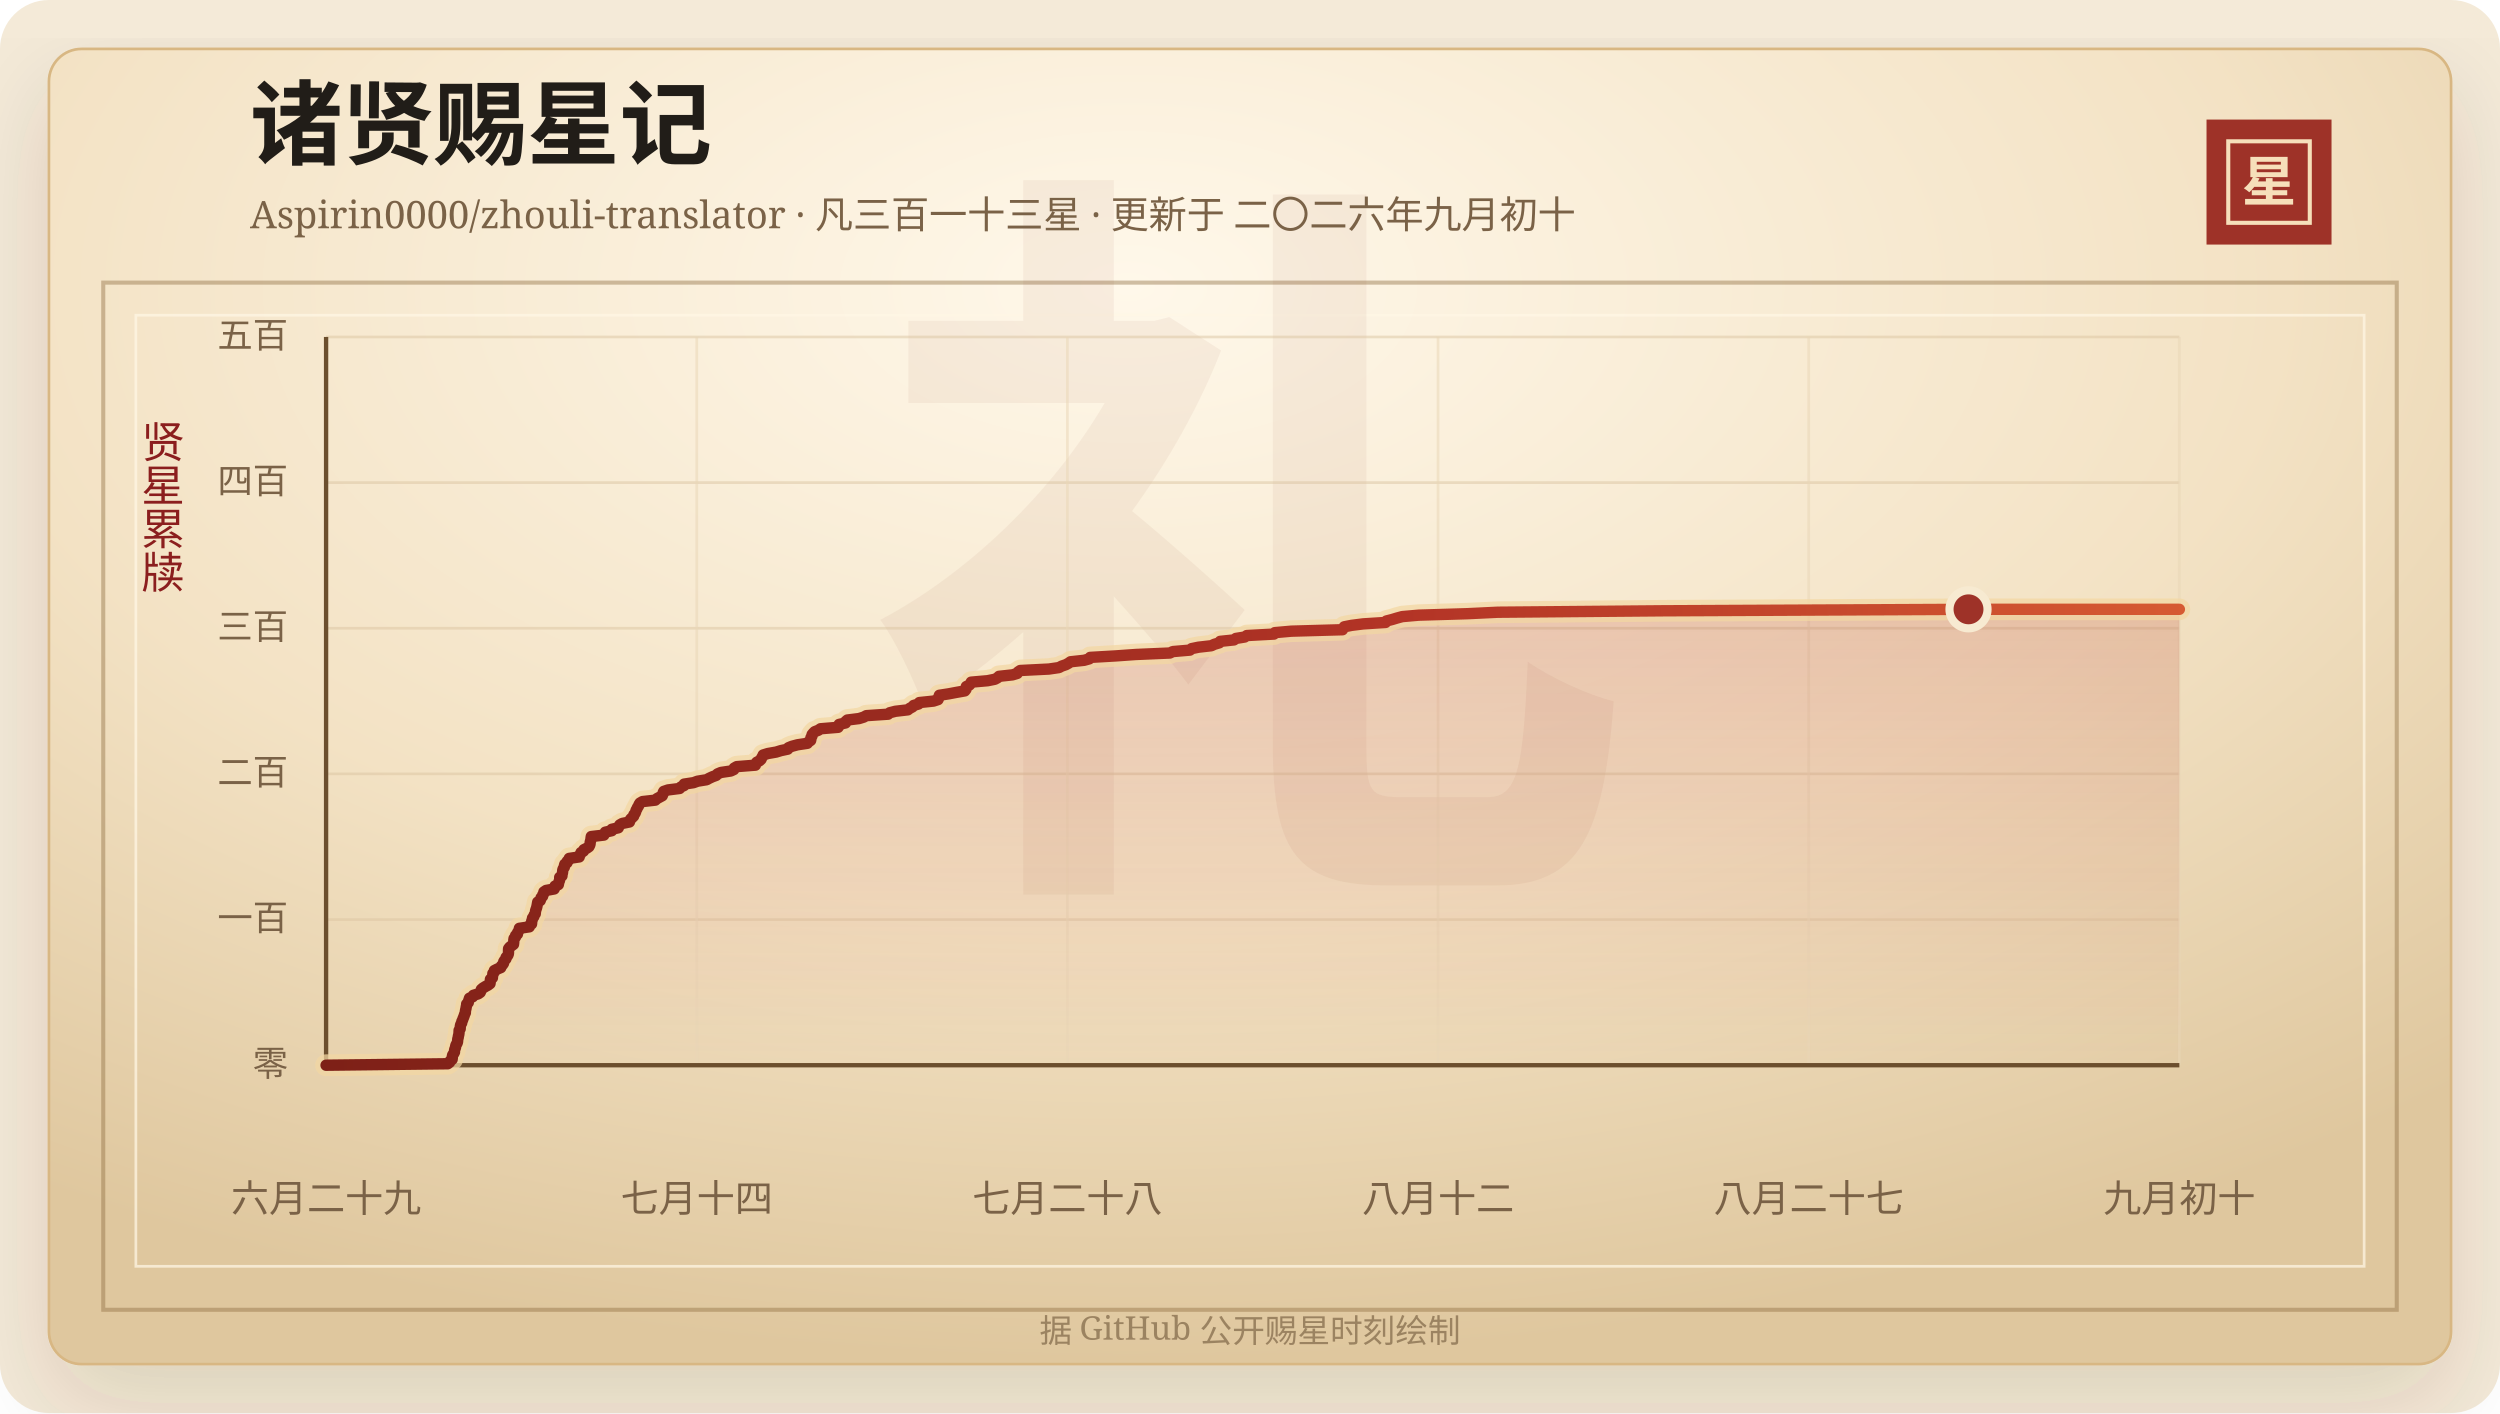
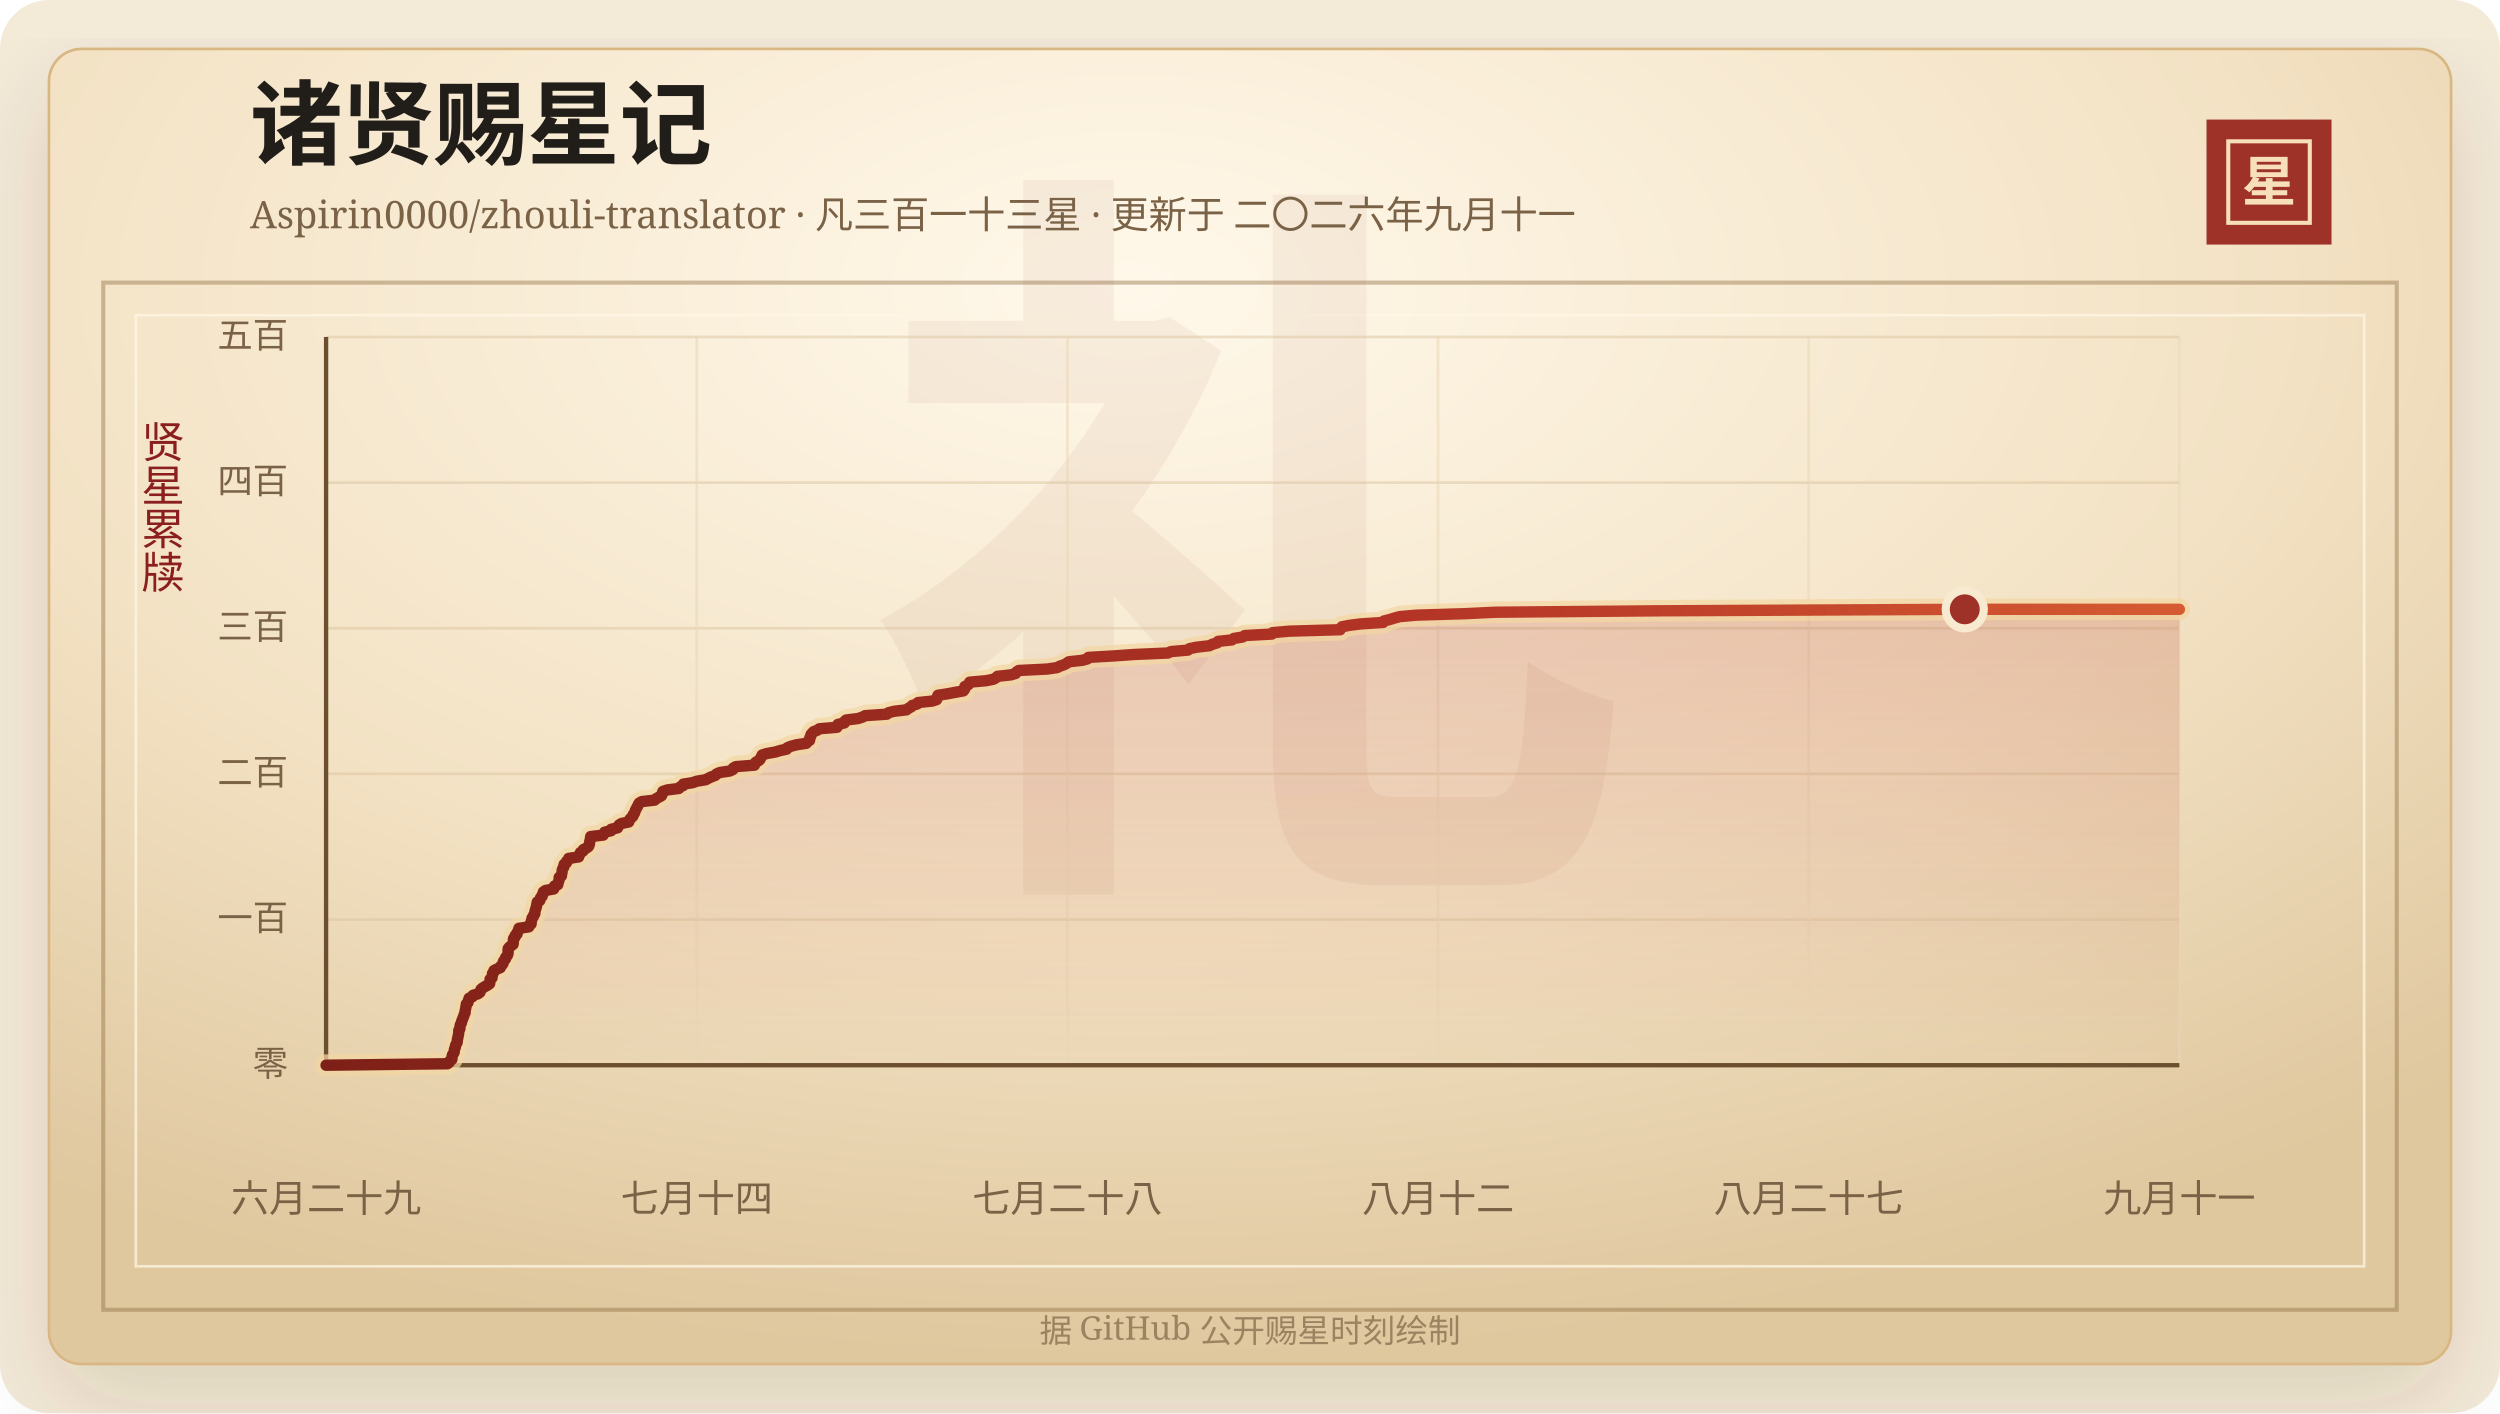
<svg xmlns="http://www.w3.org/2000/svg" width="920" height="520" viewBox="0 0 920 520" role="img" aria-labelledby="title desc">
  <defs>
    <linearGradient id="line" x1="0" x2="1" y1="0" y2="0">
      <stop offset="0%" stop-color="#7d2017" />
      <stop offset="58%" stop-color="#b33426" />
      <stop offset="100%" stop-color="#d65a32" />
    </linearGradient>
    <linearGradient id="area" x1="0" x2="0" y1="0" y2="1">
      <stop offset="0%" stop-color="#b33426" stop-opacity="0.2" />
      <stop offset="100%" stop-color="#b33426" stop-opacity="0" />
    </linearGradient>
    <radialGradient id="paper" cx="45%" cy="18%" r="82%">
      <stop offset="0%" stop-color="#fff8ea" />
      <stop offset="58%" stop-color="#f3e2c4" />
      <stop offset="100%" stop-color="#dfc79e" />
    </radialGradient>
    <filter id="shadow" x="-20%" y="-20%" width="140%" height="140%">
      <feDropShadow dx="0" dy="14" stdDeviation="18" flood-color="#3b2a20" flood-opacity="0.14" />
    </filter>
  </defs>
  <rect width="920" height="520" rx="18" fill="#f4ead8" />
  <rect x="18" y="18" width="884" height="484" rx="12" fill="url(#paper)" stroke="#d8b783" filter="url(#shadow)" />
  <rect x="38" y="104" width="844" height="378" fill="none" stroke="#8c6b3f" stroke-opacity="0.42" stroke-width="1.5" />
  <rect x="50" y="116" width="820" height="350" fill="none" stroke="#fff7e5" stroke-opacity="0.72" />
  <text x="460" y="304" text-anchor="middle" fill="#8c342a" fill-opacity="0.06" font-family="Songti SC, STSong, SimSun, serif" font-size="280" font-weight="700">礼</text>
  <text x="92" y="58" fill="#211d18" font-family="Songti SC, STSong, SimSun, serif" font-size="34" font-weight="700">诸贤赐星记</text>
-   <text x="92" y="84" fill="#7a6247" font-family="Songti SC, STSong, SimSun, serif" font-size="14.0">Aspirin0000/zhouli-translator · 凡三百一十三星 · 更新于 二〇二六年九月初十</text>
+   <text x="92" y="84" fill="#7a6247" font-family="Songti SC, STSong, SimSun, serif" font-size="14.0">Aspirin0000/zhouli-translator · 凡三百一十三星 · 更新于 二〇二六年九月十一</text>
  <rect x="812" y="44" width="46" height="46" fill="#9e3228" />
  <rect x="820" y="52" width="30" height="30" fill="none" stroke="#f6dfba" stroke-width="1.5" />
  <text x="835" y="74" text-anchor="middle" fill="#f6dfba" font-family="Songti SC, STSong, SimSun, serif" font-size="20" font-weight="700">星</text>
  <text x="60" y="166" text-anchor="middle" fill="#8b1e1e" font-family="Songti SC, STSong, SimSun, serif" font-size="16" writing-mode="vertical-rl">贤星累牍</text>
  <line x1="120" y1="392.00" x2="802" y2="392.00" stroke="#d9c29e" stroke-opacity="0.48" />
  <text x="106" y="396.00" text-anchor="end" fill="#7a6247" font-family="Songti SC, STSong, SimSun, serif" font-size="13">零</text>
  <line x1="120" y1="338.40" x2="802" y2="338.40" stroke="#d9c29e" stroke-opacity="0.48" />
  <text x="106" y="342.40" text-anchor="end" fill="#7a6247" font-family="Songti SC, STSong, SimSun, serif" font-size="13">一百</text>
  <line x1="120" y1="284.80" x2="802" y2="284.80" stroke="#d9c29e" stroke-opacity="0.48" />
  <text x="106" y="288.80" text-anchor="end" fill="#7a6247" font-family="Songti SC, STSong, SimSun, serif" font-size="13">二百</text>
  <line x1="120" y1="231.20" x2="802" y2="231.20" stroke="#d9c29e" stroke-opacity="0.48" />
  <text x="106" y="235.20" text-anchor="end" fill="#7a6247" font-family="Songti SC, STSong, SimSun, serif" font-size="13">三百</text>
  <line x1="120" y1="177.60" x2="802" y2="177.60" stroke="#d9c29e" stroke-opacity="0.48" />
  <text x="106" y="181.60" text-anchor="end" fill="#7a6247" font-family="Songti SC, STSong, SimSun, serif" font-size="13">四百</text>
  <line x1="120" y1="124.00" x2="802" y2="124.00" stroke="#d9c29e" stroke-opacity="0.48" />
  <text x="106" y="128.00" text-anchor="end" fill="#7a6247" font-family="Songti SC, STSong, SimSun, serif" font-size="13">五百</text>
  <line x1="120.00" y1="124" x2="120.00" y2="392" stroke="#ead6b7" stroke-opacity="0.54" />
  <text x="120.00" y="446" text-anchor="middle" fill="#7a6247" font-family="Songti SC, STSong, SimSun, serif" font-size="14">六月二十九</text>
  <line x1="256.40" y1="124" x2="256.40" y2="392" stroke="#ead6b7" stroke-opacity="0.54" />
  <text x="256.40" y="446" text-anchor="middle" fill="#7a6247" font-family="Songti SC, STSong, SimSun, serif" font-size="14">七月十四</text>
  <line x1="392.80" y1="124" x2="392.80" y2="392" stroke="#ead6b7" stroke-opacity="0.54" />
  <text x="392.80" y="446" text-anchor="middle" fill="#7a6247" font-family="Songti SC, STSong, SimSun, serif" font-size="14">七月二十八</text>
  <line x1="529.20" y1="124" x2="529.20" y2="392" stroke="#ead6b7" stroke-opacity="0.54" />
  <text x="529.20" y="446" text-anchor="middle" fill="#7a6247" font-family="Songti SC, STSong, SimSun, serif" font-size="14">八月十二</text>
  <line x1="665.60" y1="124" x2="665.60" y2="392" stroke="#ead6b7" stroke-opacity="0.54" />
  <text x="665.60" y="446" text-anchor="middle" fill="#7a6247" font-family="Songti SC, STSong, SimSun, serif" font-size="14">八月二十七</text>
  <line x1="802.00" y1="124" x2="802.00" y2="392" stroke="#ead6b7" stroke-opacity="0.54" />
-   <text x="802.00" y="446" text-anchor="middle" fill="#7a6247" font-family="Songti SC, STSong, SimSun, serif" font-size="14">九月初十</text>
+   <text x="802.00" y="446" text-anchor="middle" fill="#7a6247" font-family="Songti SC, STSong, SimSun, serif" font-size="14">九月十一</text>
  <line x1="120" y1="392" x2="802" y2="392" stroke="#6c4f2e" stroke-width="1.6" />
  <line x1="120" y1="124" x2="120" y2="392" stroke="#6c4f2e" stroke-width="1.6" />
-   <polygon points="120.00,392.00 120.00,392.00 164.77,391.46 165.46,390.93 165.70,390.39 166.38,389.86 166.45,389.32 166.46,388.78 166.58,388.25 166.97,387.71 167.25,387.18 167.26,386.64 167.37,386.10 167.62,385.57 167.68,385.03 167.84,384.50 168.18,383.96 168.37,383.42 168.41,382.89 168.46,382.35 168.62,381.82 168.69,381.28 168.83,380.74 168.91,380.21 168.93,379.67 168.96,379.14 169.35,378.60 169.37,378.06 169.43,377.53 169.56,376.99 169.90,376.46 169.95,375.92 170.23,375.38 170.40,374.85 170.63,374.31 170.82,373.78 170.99,373.24 171.26,372.70 171.26,372.17 171.36,371.63 171.49,371.10 171.57,370.56 171.70,370.02 171.73,369.49 172.32,368.95 172.41,368.42 172.60,367.88 172.76,367.34 173.95,366.81 174.21,366.27 175.96,365.74 176.72,365.20 176.96,364.66 177.12,364.13 177.74,363.59 178.60,363.06 179.61,362.52 180.32,361.98 180.40,361.45 180.44,360.91 180.48,360.38 181.21,359.84 181.23,359.30 181.36,358.77 181.38,358.23 181.90,357.70 181.93,357.16 183.00,356.62 184.28,356.09 184.45,355.55 184.95,355.02 185.30,354.48 185.36,353.94 185.68,353.41 186.17,352.87 186.24,352.34 186.71,351.80 187.03,351.26 187.12,350.73 187.13,350.19 187.13,349.66 187.16,349.12 187.57,348.58 188.25,348.05 188.97,347.51 189.03,346.98 189.07,346.44 189.09,345.90 189.17,345.37 189.70,344.83 189.73,344.30 190.42,343.76 190.45,343.22 190.79,342.69 191.11,342.15 191.13,341.62 194.78,341.08 194.87,340.54 195.61,340.01 195.66,339.47 195.67,338.94 195.90,338.40 195.96,337.86 196.44,337.33 196.56,336.79 196.98,336.26 197.03,335.72 197.09,335.18 197.26,334.65 197.45,334.11 197.58,333.58 197.69,333.04 197.78,332.50 197.88,331.97 198.79,331.43 198.98,330.90 199.12,330.36 199.68,329.82 199.74,329.29 200.13,328.75 200.16,328.22 200.97,327.68 203.93,327.14 204.19,326.61 204.25,326.07 205.47,325.54 205.57,325.00 205.70,324.46 205.94,323.93 205.97,323.39 205.97,322.86 206.80,322.32 206.83,321.78 206.99,321.25 207.05,320.71 207.09,320.18 207.29,319.64 207.68,319.10 207.69,318.57 207.85,318.03 208.64,317.50 208.74,316.96 209.40,316.42 209.48,315.89 213.15,315.35 213.16,314.82 213.63,314.28 213.81,313.74 214.74,313.21 214.88,312.67 215.94,312.14 216.71,311.60 217.00,311.06 217.16,310.53 217.18,309.99 217.32,309.46 217.46,308.92 217.51,308.38 217.59,307.85 222.21,307.31 222.43,306.78 222.75,306.24 225.13,305.70 225.15,305.17 227.53,304.63 227.75,304.10 228.08,303.56 229.01,303.02 231.63,302.49 231.77,301.95 232.09,301.42 232.64,300.88 233.18,300.34 233.28,299.81 233.73,299.27 233.93,298.74 234.07,298.20 234.39,297.66 234.61,297.13 234.99,296.59 235.17,296.06 235.52,295.52 236.45,294.98 241.15,294.45 241.73,293.91 242.71,293.38 243.71,292.84 243.94,292.30 244.00,291.77 244.27,291.23 245.83,290.70 250.09,290.16 250.54,289.62 251.72,289.09 251.77,288.55 255.23,288.02 256.71,287.48 260.04,286.94 260.98,286.41 262.14,285.87 263.57,285.34 264.04,284.80 265.33,284.26 268.91,283.73 270.05,283.19 270.18,282.66 271.12,282.12 277.98,281.58 278.05,281.05 278.48,280.51 279.48,279.98 280.06,279.44 280.29,278.90 280.63,278.37 280.85,277.83 282.57,277.30 285.64,276.76 287.39,276.22 289.88,275.69 290.16,275.15 291.47,274.62 293.49,274.08 297.10,273.54 297.53,273.01 298.32,272.47 298.42,271.94 298.45,271.40 298.81,270.86 298.85,270.33 299.30,269.79 299.82,269.26 301.19,268.72 301.97,268.18 308.42,267.65 308.79,267.11 308.79,266.58 311.16,266.04 311.21,265.50 311.82,264.97 316.14,264.43 317.84,263.90 318.82,263.36 326.82,262.82 327.41,262.29 329.51,261.75 334.07,261.22 334.76,260.68 335.78,260.14 336.21,259.61 338.02,259.07 338.33,258.54 343.53,258.00 345.19,257.46 345.43,256.93 345.51,256.39 345.69,255.86 349.18,255.32 352.04,254.78 355.04,254.25 355.47,253.71 355.60,253.18 355.61,252.64 356.73,252.10 357.21,251.57 357.40,251.03 363.45,250.50 366.12,249.96 367.12,249.42 367.63,248.89 372.59,248.35 374.35,247.82 374.65,247.28 375.46,246.74 386.00,246.21 389.69,245.67 390.68,245.14 392.25,244.60 393.23,244.06 393.97,243.53 398.94,242.99 400.84,242.46 401.18,241.92 410.51,241.38 417.97,240.85 430.50,240.31 431.60,239.78 437.88,239.24 438.48,238.70 441.05,238.17 445.77,237.63 446.89,237.10 448.71,236.56 449.03,236.02 454.09,235.49 454.80,234.95 458.05,234.42 458.82,233.88 468.81,233.34 469.15,232.81 475.23,232.27 494.02,231.74 494.30,231.20 494.69,230.66 497.40,230.13 501.64,229.59 509.88,229.06 510.20,228.52 512.31,227.98 514.06,227.45 516.04,226.91 522.09,226.38 540.00,225.84 551.23,225.30 612.12,224.77 724.41,224.23 802.00,224.23 802.00,392.00" fill="url(#area)" />
-   <polyline points="120.00,392.00 164.77,391.46 165.46,390.93 165.70,390.39 166.38,389.86 166.45,389.32 166.46,388.78 166.58,388.25 166.97,387.71 167.25,387.18 167.26,386.64 167.37,386.10 167.62,385.57 167.68,385.03 167.84,384.50 168.18,383.96 168.37,383.42 168.41,382.89 168.46,382.35 168.62,381.82 168.69,381.28 168.83,380.74 168.91,380.21 168.93,379.67 168.96,379.14 169.35,378.60 169.37,378.06 169.43,377.53 169.56,376.99 169.90,376.46 169.95,375.92 170.23,375.38 170.40,374.85 170.63,374.31 170.82,373.78 170.99,373.24 171.26,372.70 171.26,372.17 171.36,371.63 171.49,371.10 171.57,370.56 171.70,370.02 171.73,369.49 172.32,368.95 172.41,368.42 172.60,367.88 172.76,367.34 173.95,366.81 174.21,366.27 175.96,365.74 176.72,365.20 176.96,364.66 177.12,364.13 177.74,363.59 178.60,363.06 179.61,362.52 180.32,361.98 180.40,361.45 180.44,360.91 180.48,360.38 181.21,359.84 181.23,359.30 181.36,358.77 181.38,358.23 181.90,357.70 181.93,357.16 183.00,356.62 184.28,356.09 184.45,355.55 184.95,355.02 185.30,354.48 185.36,353.94 185.68,353.41 186.17,352.87 186.24,352.34 186.71,351.80 187.03,351.26 187.12,350.73 187.13,350.19 187.13,349.66 187.16,349.12 187.57,348.58 188.25,348.05 188.97,347.51 189.03,346.98 189.07,346.44 189.09,345.90 189.17,345.37 189.70,344.83 189.73,344.30 190.42,343.76 190.45,343.22 190.79,342.69 191.11,342.15 191.13,341.62 194.78,341.08 194.87,340.54 195.61,340.01 195.66,339.47 195.67,338.94 195.90,338.40 195.96,337.86 196.44,337.33 196.56,336.79 196.98,336.26 197.03,335.72 197.09,335.18 197.26,334.65 197.45,334.11 197.58,333.58 197.69,333.04 197.78,332.50 197.88,331.97 198.79,331.43 198.98,330.90 199.12,330.36 199.68,329.82 199.74,329.29 200.13,328.75 200.16,328.22 200.97,327.68 203.93,327.14 204.19,326.61 204.25,326.07 205.47,325.54 205.57,325.00 205.70,324.46 205.94,323.93 205.97,323.39 205.97,322.86 206.80,322.32 206.83,321.78 206.99,321.25 207.05,320.71 207.09,320.18 207.29,319.64 207.68,319.10 207.69,318.57 207.85,318.03 208.64,317.50 208.74,316.96 209.40,316.42 209.48,315.89 213.15,315.35 213.16,314.82 213.63,314.28 213.81,313.74 214.74,313.21 214.88,312.67 215.94,312.14 216.71,311.60 217.00,311.06 217.16,310.53 217.18,309.99 217.32,309.46 217.46,308.92 217.51,308.38 217.59,307.85 222.21,307.31 222.43,306.78 222.75,306.24 225.13,305.70 225.15,305.17 227.53,304.63 227.75,304.10 228.08,303.56 229.01,303.02 231.63,302.49 231.77,301.95 232.09,301.42 232.64,300.88 233.18,300.34 233.28,299.81 233.73,299.27 233.93,298.74 234.07,298.20 234.39,297.66 234.61,297.13 234.99,296.59 235.17,296.06 235.52,295.52 236.45,294.98 241.15,294.45 241.73,293.91 242.71,293.38 243.71,292.84 243.94,292.30 244.00,291.77 244.27,291.23 245.83,290.70 250.09,290.16 250.54,289.62 251.72,289.09 251.77,288.55 255.23,288.02 256.71,287.48 260.04,286.94 260.98,286.41 262.14,285.87 263.57,285.34 264.04,284.80 265.33,284.26 268.91,283.73 270.05,283.19 270.18,282.66 271.12,282.12 277.98,281.58 278.05,281.05 278.48,280.51 279.48,279.98 280.06,279.44 280.29,278.90 280.63,278.37 280.85,277.83 282.57,277.30 285.64,276.76 287.39,276.22 289.88,275.69 290.16,275.15 291.47,274.62 293.49,274.08 297.10,273.54 297.53,273.01 298.32,272.47 298.42,271.94 298.45,271.40 298.81,270.86 298.85,270.33 299.30,269.79 299.82,269.26 301.19,268.72 301.97,268.18 308.42,267.65 308.79,267.11 308.79,266.58 311.16,266.04 311.21,265.50 311.82,264.97 316.14,264.43 317.84,263.90 318.82,263.36 326.82,262.82 327.41,262.29 329.51,261.75 334.07,261.22 334.76,260.68 335.78,260.14 336.21,259.61 338.02,259.07 338.33,258.54 343.53,258.00 345.19,257.46 345.43,256.93 345.51,256.39 345.69,255.86 349.18,255.32 352.04,254.78 355.04,254.25 355.47,253.71 355.60,253.18 355.61,252.64 356.73,252.10 357.21,251.57 357.40,251.03 363.45,250.50 366.12,249.96 367.12,249.42 367.63,248.89 372.59,248.35 374.35,247.82 374.65,247.28 375.46,246.74 386.00,246.21 389.69,245.67 390.68,245.14 392.25,244.60 393.23,244.06 393.97,243.53 398.94,242.99 400.84,242.46 401.18,241.92 410.51,241.38 417.97,240.85 430.50,240.31 431.60,239.78 437.88,239.24 438.48,238.70 441.05,238.17 445.77,237.63 446.89,237.10 448.71,236.56 449.03,236.02 454.09,235.49 454.80,234.95 458.05,234.42 458.82,233.88 468.81,233.34 469.15,232.81 475.23,232.27 494.02,231.74 494.30,231.20 494.69,230.66 497.40,230.13 501.64,229.59 509.88,229.06 510.20,228.52 512.31,227.98 514.06,227.45 516.04,226.91 522.09,226.38 540.00,225.84 551.23,225.30 612.12,224.77 724.41,224.23 802.00,224.23" fill="none" stroke="#f3d7a2" stroke-width="8" stroke-linecap="round" stroke-linejoin="round" opacity="0.72" />
-   <polyline points="120.00,392.00 164.77,391.46 165.46,390.93 165.70,390.39 166.38,389.86 166.45,389.32 166.46,388.78 166.58,388.25 166.97,387.71 167.25,387.18 167.26,386.64 167.37,386.10 167.62,385.57 167.68,385.03 167.84,384.50 168.18,383.96 168.37,383.42 168.41,382.89 168.46,382.35 168.62,381.82 168.69,381.28 168.83,380.74 168.91,380.21 168.93,379.67 168.96,379.14 169.35,378.60 169.37,378.06 169.43,377.53 169.56,376.99 169.90,376.46 169.95,375.92 170.23,375.38 170.40,374.85 170.63,374.31 170.82,373.78 170.99,373.24 171.26,372.70 171.26,372.17 171.36,371.63 171.49,371.10 171.57,370.56 171.70,370.02 171.73,369.49 172.32,368.95 172.41,368.42 172.60,367.88 172.76,367.34 173.95,366.81 174.21,366.27 175.96,365.74 176.72,365.20 176.96,364.66 177.12,364.13 177.74,363.59 178.60,363.06 179.61,362.52 180.32,361.98 180.40,361.45 180.44,360.91 180.48,360.38 181.21,359.84 181.23,359.30 181.36,358.77 181.38,358.23 181.90,357.70 181.93,357.16 183.00,356.62 184.28,356.09 184.45,355.55 184.95,355.02 185.30,354.48 185.36,353.94 185.68,353.41 186.17,352.87 186.24,352.34 186.71,351.80 187.03,351.26 187.12,350.73 187.13,350.19 187.13,349.66 187.16,349.12 187.57,348.58 188.25,348.05 188.97,347.51 189.03,346.98 189.07,346.44 189.09,345.90 189.17,345.37 189.70,344.83 189.73,344.30 190.42,343.76 190.45,343.22 190.79,342.69 191.11,342.15 191.13,341.62 194.78,341.08 194.87,340.54 195.61,340.01 195.66,339.47 195.67,338.94 195.90,338.40 195.96,337.86 196.44,337.33 196.56,336.79 196.98,336.26 197.03,335.72 197.09,335.18 197.26,334.65 197.45,334.11 197.58,333.58 197.69,333.04 197.78,332.50 197.88,331.97 198.79,331.43 198.98,330.90 199.12,330.36 199.68,329.82 199.74,329.29 200.13,328.75 200.16,328.22 200.97,327.68 203.93,327.14 204.19,326.61 204.25,326.07 205.47,325.54 205.57,325.00 205.70,324.46 205.94,323.93 205.97,323.39 205.97,322.86 206.80,322.32 206.83,321.78 206.99,321.25 207.05,320.71 207.09,320.18 207.29,319.64 207.68,319.10 207.69,318.57 207.85,318.03 208.64,317.50 208.74,316.96 209.40,316.42 209.48,315.89 213.15,315.35 213.16,314.82 213.63,314.28 213.81,313.74 214.74,313.21 214.88,312.67 215.94,312.14 216.71,311.60 217.00,311.06 217.16,310.53 217.18,309.99 217.32,309.46 217.46,308.92 217.51,308.38 217.59,307.85 222.21,307.31 222.43,306.78 222.75,306.24 225.13,305.70 225.15,305.17 227.53,304.63 227.75,304.10 228.08,303.56 229.01,303.02 231.63,302.49 231.77,301.95 232.09,301.42 232.64,300.88 233.18,300.34 233.28,299.81 233.73,299.27 233.93,298.74 234.07,298.20 234.39,297.66 234.61,297.13 234.99,296.59 235.17,296.06 235.52,295.52 236.45,294.98 241.15,294.45 241.73,293.91 242.71,293.38 243.71,292.84 243.94,292.30 244.00,291.77 244.27,291.23 245.83,290.70 250.09,290.16 250.54,289.62 251.72,289.09 251.77,288.55 255.23,288.02 256.71,287.48 260.04,286.94 260.98,286.41 262.14,285.87 263.57,285.34 264.04,284.80 265.33,284.26 268.91,283.73 270.05,283.19 270.18,282.66 271.12,282.12 277.98,281.58 278.05,281.05 278.48,280.51 279.48,279.98 280.06,279.44 280.29,278.90 280.63,278.37 280.85,277.83 282.57,277.30 285.64,276.76 287.39,276.22 289.88,275.69 290.16,275.15 291.47,274.62 293.49,274.08 297.10,273.54 297.53,273.01 298.32,272.47 298.42,271.94 298.45,271.40 298.81,270.86 298.85,270.33 299.30,269.79 299.82,269.26 301.19,268.72 301.97,268.18 308.42,267.65 308.79,267.11 308.79,266.58 311.16,266.04 311.21,265.50 311.82,264.97 316.14,264.43 317.84,263.90 318.82,263.36 326.82,262.82 327.41,262.29 329.51,261.75 334.07,261.22 334.76,260.68 335.78,260.14 336.21,259.61 338.02,259.07 338.33,258.54 343.53,258.00 345.19,257.46 345.43,256.93 345.51,256.39 345.69,255.86 349.18,255.32 352.04,254.78 355.04,254.25 355.47,253.71 355.60,253.18 355.61,252.64 356.73,252.10 357.21,251.57 357.40,251.03 363.45,250.50 366.12,249.96 367.12,249.42 367.63,248.89 372.59,248.35 374.35,247.82 374.65,247.28 375.46,246.74 386.00,246.21 389.69,245.67 390.68,245.14 392.25,244.60 393.23,244.06 393.97,243.53 398.94,242.99 400.84,242.46 401.18,241.92 410.51,241.38 417.97,240.85 430.50,240.31 431.60,239.78 437.88,239.24 438.48,238.70 441.05,238.17 445.77,237.63 446.89,237.10 448.71,236.56 449.03,236.02 454.09,235.49 454.80,234.95 458.05,234.42 458.82,233.88 468.81,233.34 469.15,232.81 475.23,232.27 494.02,231.74 494.30,231.20 494.69,230.66 497.40,230.13 501.64,229.59 509.88,229.06 510.20,228.52 512.31,227.98 514.06,227.45 516.04,226.91 522.09,226.38 540.00,225.84 551.23,225.30 612.12,224.77 724.41,224.23 802.00,224.23" fill="none" stroke="url(#line)" stroke-width="4.2" stroke-linecap="round" stroke-linejoin="round" />
-   <circle cx="724.41" cy="224.23" r="7" fill="#9e3228" stroke="#f7ead1" stroke-width="3" />
+   <polygon points="120.00,392.00 120.00,392.00 164.67,391.46 165.35,390.93 165.59,390.39 166.28,389.86 166.35,389.32 166.36,388.78 166.48,388.25 166.87,387.71 167.14,387.18 167.16,386.64 167.26,386.10 167.51,385.57 167.58,385.03 167.73,384.50 168.07,383.96 168.26,383.42 168.30,382.89 168.35,382.35 168.51,381.82 168.58,381.28 168.72,380.74 168.80,380.21 168.82,379.67 168.84,379.14 169.24,378.60 169.26,378.06 169.32,377.53 169.45,376.99 169.79,376.46 169.84,375.92 170.11,375.38 170.29,374.85 170.51,374.31 170.70,373.78 170.88,373.24 171.15,372.70 171.15,372.17 171.25,371.63 171.37,371.10 171.45,370.56 171.58,370.02 171.61,369.49 172.20,368.95 172.29,368.42 172.48,367.88 172.64,367.34 173.83,366.81 174.09,366.27 175.83,365.74 176.59,365.20 176.83,364.66 176.99,364.13 177.61,363.59 178.47,363.06 179.47,362.52 180.18,361.98 180.26,361.45 180.30,360.91 180.34,360.38 181.07,359.84 181.09,359.30 181.22,358.77 181.24,358.23 181.76,357.70 181.79,357.16 182.86,356.62 184.13,356.09 184.30,355.55 184.81,355.02 185.15,354.48 185.21,353.94 185.53,353.41 186.02,352.87 186.09,352.34 186.56,351.80 186.88,351.26 186.97,350.73 186.98,350.19 186.98,349.66 187.01,349.12 187.42,348.58 188.10,348.05 188.81,347.51 188.87,346.98 188.91,346.44 188.93,345.90 189.01,345.37 189.54,344.83 189.57,344.30 190.25,343.76 190.29,343.22 190.63,342.69 190.95,342.15 190.97,341.62 194.61,341.08 194.70,340.54 195.44,340.01 195.48,339.47 195.50,338.94 195.73,338.40 195.79,337.86 196.27,337.33 196.39,336.79 196.81,336.26 196.85,335.72 196.92,335.18 197.08,334.65 197.27,334.11 197.40,333.58 197.51,333.04 197.60,332.50 197.70,331.97 198.61,331.43 198.80,330.90 198.94,330.36 199.50,329.82 199.56,329.29 199.95,328.75 199.98,328.22 200.79,327.68 203.74,327.14 204.00,326.61 204.05,326.07 205.27,325.54 205.37,325.00 205.50,324.46 205.74,323.93 205.77,323.39 205.78,322.86 206.61,322.32 206.63,321.78 206.79,321.25 206.85,320.71 206.89,320.18 207.09,319.64 207.48,319.10 207.49,318.57 207.65,318.03 208.44,317.50 208.54,316.96 209.20,316.42 209.28,315.89 212.94,315.35 212.95,314.82 213.42,314.28 213.60,313.74 214.52,313.21 214.66,312.67 215.72,312.14 216.49,311.60 216.78,311.06 216.94,310.53 216.96,309.99 217.09,309.46 217.23,308.92 217.29,308.38 217.37,307.85 221.98,307.31 222.20,306.78 222.51,306.24 224.89,305.70 224.91,305.17 227.28,304.63 227.51,304.10 227.84,303.56 228.76,303.02 231.38,302.49 231.52,301.95 231.84,301.42 232.39,300.88 232.92,300.34 233.02,299.81 233.47,299.27 233.67,298.74 233.81,298.20 234.13,297.66 234.35,297.13 234.72,296.59 234.90,296.06 235.25,295.52 236.19,294.98 240.88,294.45 241.45,293.91 242.43,293.38 243.42,292.84 243.66,292.30 243.72,291.77 243.98,291.23 245.54,290.70 249.79,290.16 250.24,289.62 251.42,289.09 251.47,288.55 254.92,288.02 256.40,287.48 259.72,286.94 260.66,286.41 261.82,285.87 263.24,285.34 263.71,284.80 265.00,284.26 268.57,283.73 269.71,283.19 269.84,282.66 270.77,282.12 277.62,281.58 277.69,281.05 278.12,280.51 279.12,279.98 279.70,279.44 279.93,278.90 280.26,278.37 280.49,277.83 282.20,277.30 285.26,276.76 287.01,276.22 289.49,275.69 289.77,275.15 291.08,274.62 293.10,274.08 296.70,273.54 297.13,273.01 297.91,272.47 298.01,271.94 298.05,271.40 298.40,270.86 298.44,270.33 298.89,269.79 299.41,269.26 300.78,268.72 301.55,268.18 307.99,267.65 308.35,267.11 308.36,266.58 310.72,266.04 310.77,265.50 311.38,264.97 315.69,264.43 317.39,263.90 318.36,263.36 326.35,262.82 326.93,262.29 329.03,261.75 333.58,261.22 334.27,260.68 335.28,260.14 335.72,259.61 337.52,259.07 337.84,258.54 343.02,258.00 344.67,257.46 344.91,256.93 344.99,256.39 345.17,255.86 348.66,255.32 351.51,254.78 354.51,254.25 354.93,253.71 355.06,253.18 355.07,252.64 356.19,252.10 356.66,251.57 356.86,251.03 362.89,250.50 365.56,249.96 366.56,249.42 367.07,248.89 372.02,248.35 373.77,247.82 374.06,247.28 374.88,246.74 385.39,246.21 389.07,245.67 390.06,245.14 391.63,244.60 392.60,244.06 393.34,243.53 398.30,242.99 400.20,242.46 400.54,241.92 409.84,241.38 417.29,240.85 429.79,240.31 430.89,239.78 437.15,239.24 437.75,238.70 440.32,238.17 445.03,237.63 446.14,237.10 447.96,236.56 448.28,236.02 453.32,235.49 454.03,234.95 457.27,234.42 458.05,233.88 468.02,233.34 468.35,232.81 474.42,232.27 493.16,231.74 493.45,231.20 493.83,230.66 496.54,230.13 500.77,229.59 508.99,229.06 509.31,228.52 511.41,227.98 513.16,227.45 515.14,226.91 521.17,226.38 539.04,225.84 550.25,225.30 611.00,224.77 723.03,224.23 802.00,224.23 802.00,392.00" fill="url(#area)" />
+   <polyline points="120.00,392.00 164.67,391.46 165.35,390.93 165.59,390.39 166.28,389.86 166.35,389.32 166.36,388.78 166.48,388.25 166.87,387.71 167.14,387.18 167.16,386.64 167.26,386.10 167.51,385.57 167.58,385.03 167.73,384.50 168.07,383.96 168.26,383.42 168.30,382.89 168.35,382.35 168.51,381.82 168.58,381.28 168.72,380.74 168.80,380.21 168.82,379.67 168.84,379.14 169.24,378.60 169.26,378.06 169.32,377.53 169.45,376.99 169.79,376.46 169.84,375.92 170.11,375.38 170.29,374.85 170.51,374.31 170.70,373.78 170.88,373.24 171.15,372.70 171.15,372.17 171.25,371.63 171.37,371.10 171.45,370.56 171.58,370.02 171.61,369.49 172.20,368.95 172.29,368.42 172.48,367.88 172.64,367.34 173.83,366.81 174.09,366.27 175.83,365.74 176.59,365.20 176.83,364.66 176.99,364.13 177.61,363.59 178.47,363.06 179.47,362.52 180.18,361.98 180.26,361.45 180.30,360.91 180.34,360.38 181.07,359.84 181.09,359.30 181.22,358.77 181.24,358.23 181.76,357.70 181.79,357.16 182.86,356.62 184.13,356.09 184.30,355.55 184.81,355.02 185.15,354.48 185.21,353.94 185.53,353.41 186.02,352.87 186.09,352.34 186.56,351.80 186.88,351.26 186.97,350.73 186.98,350.19 186.98,349.66 187.01,349.12 187.42,348.58 188.10,348.05 188.81,347.51 188.87,346.98 188.91,346.44 188.93,345.90 189.01,345.37 189.54,344.83 189.57,344.30 190.25,343.76 190.29,343.22 190.63,342.69 190.95,342.15 190.97,341.62 194.61,341.08 194.70,340.54 195.44,340.01 195.48,339.47 195.50,338.94 195.73,338.40 195.79,337.86 196.27,337.33 196.39,336.79 196.81,336.26 196.85,335.72 196.92,335.18 197.08,334.65 197.27,334.11 197.40,333.58 197.51,333.04 197.60,332.50 197.70,331.97 198.61,331.43 198.80,330.90 198.94,330.36 199.50,329.82 199.56,329.29 199.95,328.75 199.98,328.22 200.79,327.68 203.74,327.14 204.00,326.61 204.05,326.07 205.27,325.54 205.37,325.00 205.50,324.46 205.74,323.93 205.77,323.39 205.78,322.86 206.61,322.32 206.63,321.78 206.79,321.25 206.85,320.71 206.89,320.18 207.09,319.64 207.48,319.10 207.49,318.57 207.65,318.03 208.44,317.50 208.54,316.96 209.20,316.42 209.28,315.89 212.94,315.35 212.95,314.82 213.42,314.28 213.60,313.74 214.52,313.21 214.66,312.67 215.72,312.14 216.49,311.60 216.78,311.06 216.94,310.53 216.96,309.99 217.09,309.46 217.23,308.92 217.29,308.38 217.37,307.85 221.98,307.31 222.20,306.78 222.51,306.24 224.89,305.70 224.91,305.17 227.28,304.63 227.51,304.10 227.84,303.56 228.76,303.02 231.38,302.49 231.52,301.95 231.84,301.42 232.39,300.88 232.92,300.34 233.02,299.81 233.47,299.27 233.67,298.74 233.81,298.20 234.13,297.66 234.35,297.13 234.72,296.59 234.90,296.06 235.25,295.52 236.19,294.98 240.88,294.45 241.45,293.91 242.43,293.38 243.42,292.84 243.66,292.30 243.72,291.77 243.98,291.23 245.54,290.70 249.79,290.16 250.24,289.62 251.42,289.09 251.47,288.55 254.92,288.02 256.40,287.48 259.72,286.94 260.66,286.41 261.82,285.87 263.24,285.34 263.71,284.80 265.00,284.26 268.57,283.73 269.71,283.19 269.84,282.66 270.77,282.12 277.62,281.58 277.69,281.05 278.12,280.51 279.12,279.98 279.70,279.44 279.93,278.90 280.26,278.37 280.49,277.83 282.20,277.30 285.26,276.76 287.01,276.22 289.49,275.69 289.77,275.15 291.08,274.62 293.10,274.08 296.70,273.54 297.13,273.01 297.91,272.47 298.01,271.94 298.05,271.40 298.40,270.86 298.44,270.33 298.89,269.79 299.41,269.26 300.78,268.72 301.55,268.18 307.99,267.65 308.35,267.11 308.36,266.58 310.72,266.04 310.77,265.50 311.38,264.97 315.69,264.43 317.39,263.90 318.36,263.36 326.35,262.82 326.93,262.29 329.03,261.75 333.58,261.22 334.27,260.68 335.28,260.14 335.72,259.61 337.52,259.07 337.84,258.54 343.02,258.00 344.67,257.46 344.91,256.93 344.99,256.39 345.17,255.86 348.66,255.32 351.51,254.78 354.51,254.25 354.93,253.71 355.06,253.18 355.07,252.64 356.19,252.10 356.66,251.57 356.86,251.03 362.89,250.50 365.56,249.96 366.56,249.42 367.07,248.89 372.02,248.35 373.77,247.82 374.06,247.28 374.88,246.74 385.39,246.21 389.07,245.67 390.06,245.14 391.63,244.60 392.60,244.06 393.34,243.53 398.30,242.99 400.20,242.46 400.54,241.92 409.84,241.38 417.29,240.85 429.79,240.31 430.89,239.78 437.15,239.24 437.75,238.70 440.32,238.17 445.03,237.63 446.14,237.10 447.96,236.56 448.28,236.02 453.32,235.49 454.03,234.95 457.27,234.42 458.05,233.88 468.02,233.34 468.35,232.81 474.42,232.27 493.16,231.74 493.45,231.20 493.83,230.66 496.54,230.13 500.77,229.59 508.99,229.06 509.31,228.52 511.41,227.98 513.16,227.45 515.14,226.91 521.17,226.38 539.04,225.84 550.25,225.30 611.00,224.77 723.03,224.23 802.00,224.23" fill="none" stroke="#f3d7a2" stroke-width="8" stroke-linecap="round" stroke-linejoin="round" opacity="0.72" />
+   <polyline points="120.00,392.00 164.67,391.46 165.35,390.93 165.59,390.39 166.28,389.86 166.35,389.32 166.36,388.78 166.48,388.25 166.87,387.71 167.14,387.18 167.16,386.64 167.26,386.10 167.51,385.57 167.58,385.03 167.73,384.50 168.07,383.96 168.26,383.42 168.30,382.89 168.35,382.35 168.51,381.82 168.58,381.28 168.72,380.74 168.80,380.21 168.82,379.67 168.84,379.14 169.24,378.60 169.26,378.06 169.32,377.53 169.45,376.99 169.79,376.46 169.84,375.92 170.11,375.38 170.29,374.85 170.51,374.31 170.70,373.78 170.88,373.24 171.15,372.70 171.15,372.17 171.25,371.63 171.37,371.10 171.45,370.56 171.58,370.02 171.61,369.49 172.20,368.95 172.29,368.42 172.48,367.88 172.64,367.34 173.83,366.81 174.09,366.27 175.83,365.74 176.59,365.20 176.83,364.66 176.99,364.13 177.61,363.59 178.47,363.06 179.47,362.52 180.18,361.98 180.26,361.45 180.30,360.91 180.34,360.38 181.07,359.84 181.09,359.30 181.22,358.77 181.24,358.23 181.76,357.70 181.79,357.16 182.86,356.62 184.13,356.09 184.30,355.55 184.81,355.02 185.15,354.48 185.21,353.94 185.53,353.41 186.02,352.87 186.09,352.34 186.56,351.80 186.88,351.26 186.97,350.73 186.98,350.19 186.98,349.66 187.01,349.12 187.42,348.58 188.10,348.05 188.81,347.51 188.87,346.98 188.91,346.44 188.93,345.90 189.01,345.37 189.54,344.83 189.57,344.30 190.25,343.76 190.29,343.22 190.63,342.69 190.95,342.15 190.97,341.62 194.61,341.08 194.70,340.54 195.44,340.01 195.48,339.47 195.50,338.94 195.73,338.40 195.79,337.86 196.27,337.33 196.39,336.79 196.81,336.26 196.85,335.72 196.92,335.18 197.08,334.65 197.27,334.11 197.40,333.58 197.51,333.04 197.60,332.50 197.70,331.97 198.61,331.43 198.80,330.90 198.94,330.36 199.50,329.82 199.56,329.29 199.95,328.75 199.98,328.22 200.79,327.68 203.74,327.14 204.00,326.61 204.05,326.07 205.27,325.54 205.37,325.00 205.50,324.46 205.74,323.93 205.77,323.39 205.78,322.86 206.61,322.32 206.63,321.78 206.79,321.25 206.85,320.71 206.89,320.18 207.09,319.64 207.48,319.10 207.49,318.57 207.65,318.03 208.44,317.50 208.54,316.96 209.20,316.42 209.28,315.89 212.94,315.35 212.95,314.82 213.42,314.28 213.60,313.74 214.52,313.21 214.66,312.67 215.72,312.14 216.49,311.60 216.78,311.06 216.94,310.53 216.96,309.99 217.09,309.46 217.23,308.92 217.29,308.38 217.37,307.85 221.98,307.31 222.20,306.78 222.51,306.24 224.89,305.70 224.91,305.17 227.28,304.63 227.51,304.10 227.84,303.56 228.76,303.02 231.38,302.49 231.52,301.95 231.84,301.42 232.39,300.88 232.92,300.34 233.02,299.81 233.47,299.27 233.67,298.74 233.81,298.20 234.13,297.66 234.35,297.13 234.72,296.59 234.90,296.06 235.25,295.52 236.19,294.98 240.88,294.45 241.45,293.91 242.43,293.38 243.42,292.84 243.66,292.30 243.72,291.77 243.98,291.23 245.54,290.70 249.79,290.16 250.24,289.62 251.42,289.09 251.47,288.55 254.92,288.02 256.40,287.48 259.72,286.94 260.66,286.41 261.82,285.87 263.24,285.34 263.71,284.80 265.00,284.26 268.57,283.73 269.71,283.19 269.84,282.66 270.77,282.12 277.62,281.58 277.69,281.05 278.12,280.51 279.12,279.98 279.70,279.44 279.93,278.90 280.26,278.37 280.49,277.83 282.20,277.30 285.26,276.76 287.01,276.22 289.49,275.69 289.77,275.15 291.08,274.62 293.10,274.08 296.70,273.54 297.13,273.01 297.91,272.47 298.01,271.94 298.05,271.40 298.40,270.86 298.44,270.33 298.89,269.79 299.41,269.26 300.78,268.72 301.55,268.18 307.99,267.65 308.35,267.11 308.36,266.58 310.72,266.04 310.77,265.50 311.38,264.97 315.69,264.43 317.39,263.90 318.36,263.36 326.35,262.82 326.93,262.29 329.03,261.75 333.58,261.22 334.27,260.68 335.28,260.14 335.72,259.61 337.52,259.07 337.84,258.54 343.02,258.00 344.67,257.46 344.91,256.93 344.99,256.39 345.17,255.86 348.66,255.32 351.51,254.78 354.51,254.25 354.93,253.71 355.06,253.18 355.07,252.64 356.19,252.10 356.66,251.57 356.86,251.03 362.89,250.50 365.56,249.96 366.56,249.42 367.07,248.89 372.02,248.35 373.77,247.82 374.06,247.28 374.88,246.74 385.39,246.21 389.07,245.67 390.06,245.14 391.63,244.60 392.60,244.06 393.34,243.53 398.30,242.99 400.20,242.46 400.54,241.92 409.84,241.38 417.29,240.85 429.79,240.31 430.89,239.78 437.15,239.24 437.75,238.70 440.32,238.17 445.03,237.63 446.14,237.10 447.96,236.56 448.28,236.02 453.32,235.49 454.03,234.95 457.27,234.42 458.05,233.88 468.02,233.34 468.35,232.81 474.42,232.27 493.16,231.74 493.45,231.20 493.83,230.66 496.54,230.13 500.77,229.59 508.99,229.06 509.31,228.52 511.41,227.98 513.16,227.45 515.14,226.91 521.17,226.38 539.04,225.84 550.25,225.30 611.00,224.77 723.03,224.23 802.00,224.23" fill="none" stroke="url(#line)" stroke-width="4.2" stroke-linecap="round" stroke-linejoin="round" />
+   <circle cx="723.03" cy="224.23" r="7" fill="#9e3228" stroke="#f7ead1" stroke-width="3" />
  <text x="460" y="494" text-anchor="middle" fill="#9b8361" font-family="Songti SC, STSong, SimSun, serif" font-size="12">据 GitHub 公开赐星时刻绘制</text>
</svg>
